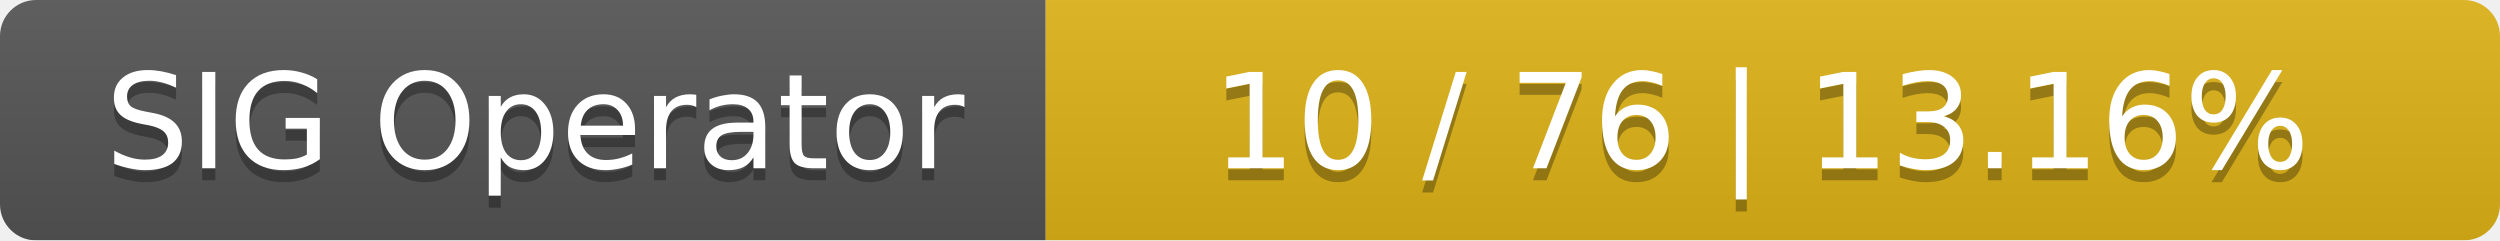
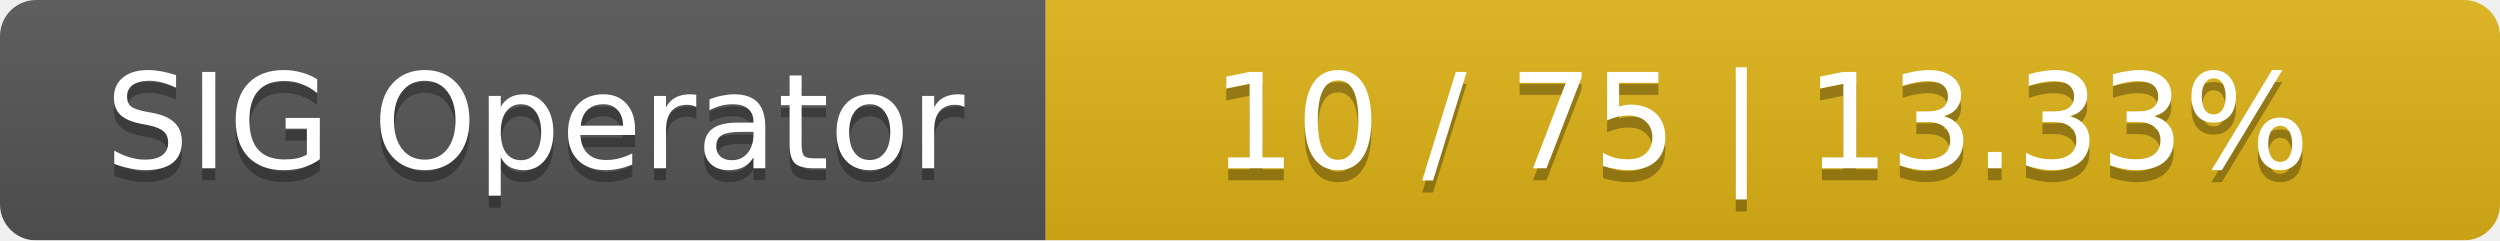
<svg xmlns="http://www.w3.org/2000/svg" width="208" height="20">
  <linearGradient id="smooth" x2="0" y2="100%">
    <stop offset="0" stop-color="#bbb" stop-opacity=".1" />
    <stop offset="1" stop-opacity=".1" />
  </linearGradient>
  <mask id="round">
    <rect width="208" height="20" rx="3" fill="#fff" />
  </mask>
  <g mask="url(#round)">
    <rect width="87" height="20" fill="#555" />
    <rect x="87" width="121" height="20" fill="#dfb317" />
    <rect width="208" height="20" fill="url(#smooth)" />
  </g>
  <g fill="#fff" text-anchor="middle" font-family="DejaVu Sans,Verdana,Geneva,sans-serif" font-size="11">
    <text x="44.5" y="15" fill="#010101" fill-opacity=".3">SIG Operator</text>
    <text x="44.5" y="14">SIG Operator</text>
-     <text x="146.5" y="15" fill="#010101" fill-opacity=".3">10 / 76    |    13.16%</text>
-     <text x="146.5" y="14">10 / 76    |    13.16%</text>
+     <text x="146.5" y="15" fill="#010101" fill-opacity=".3">10 / 75    |    13.33%</text>
+     <text x="146.5" y="14">10 / 75    |    13.33%</text>
  </g>
</svg>
